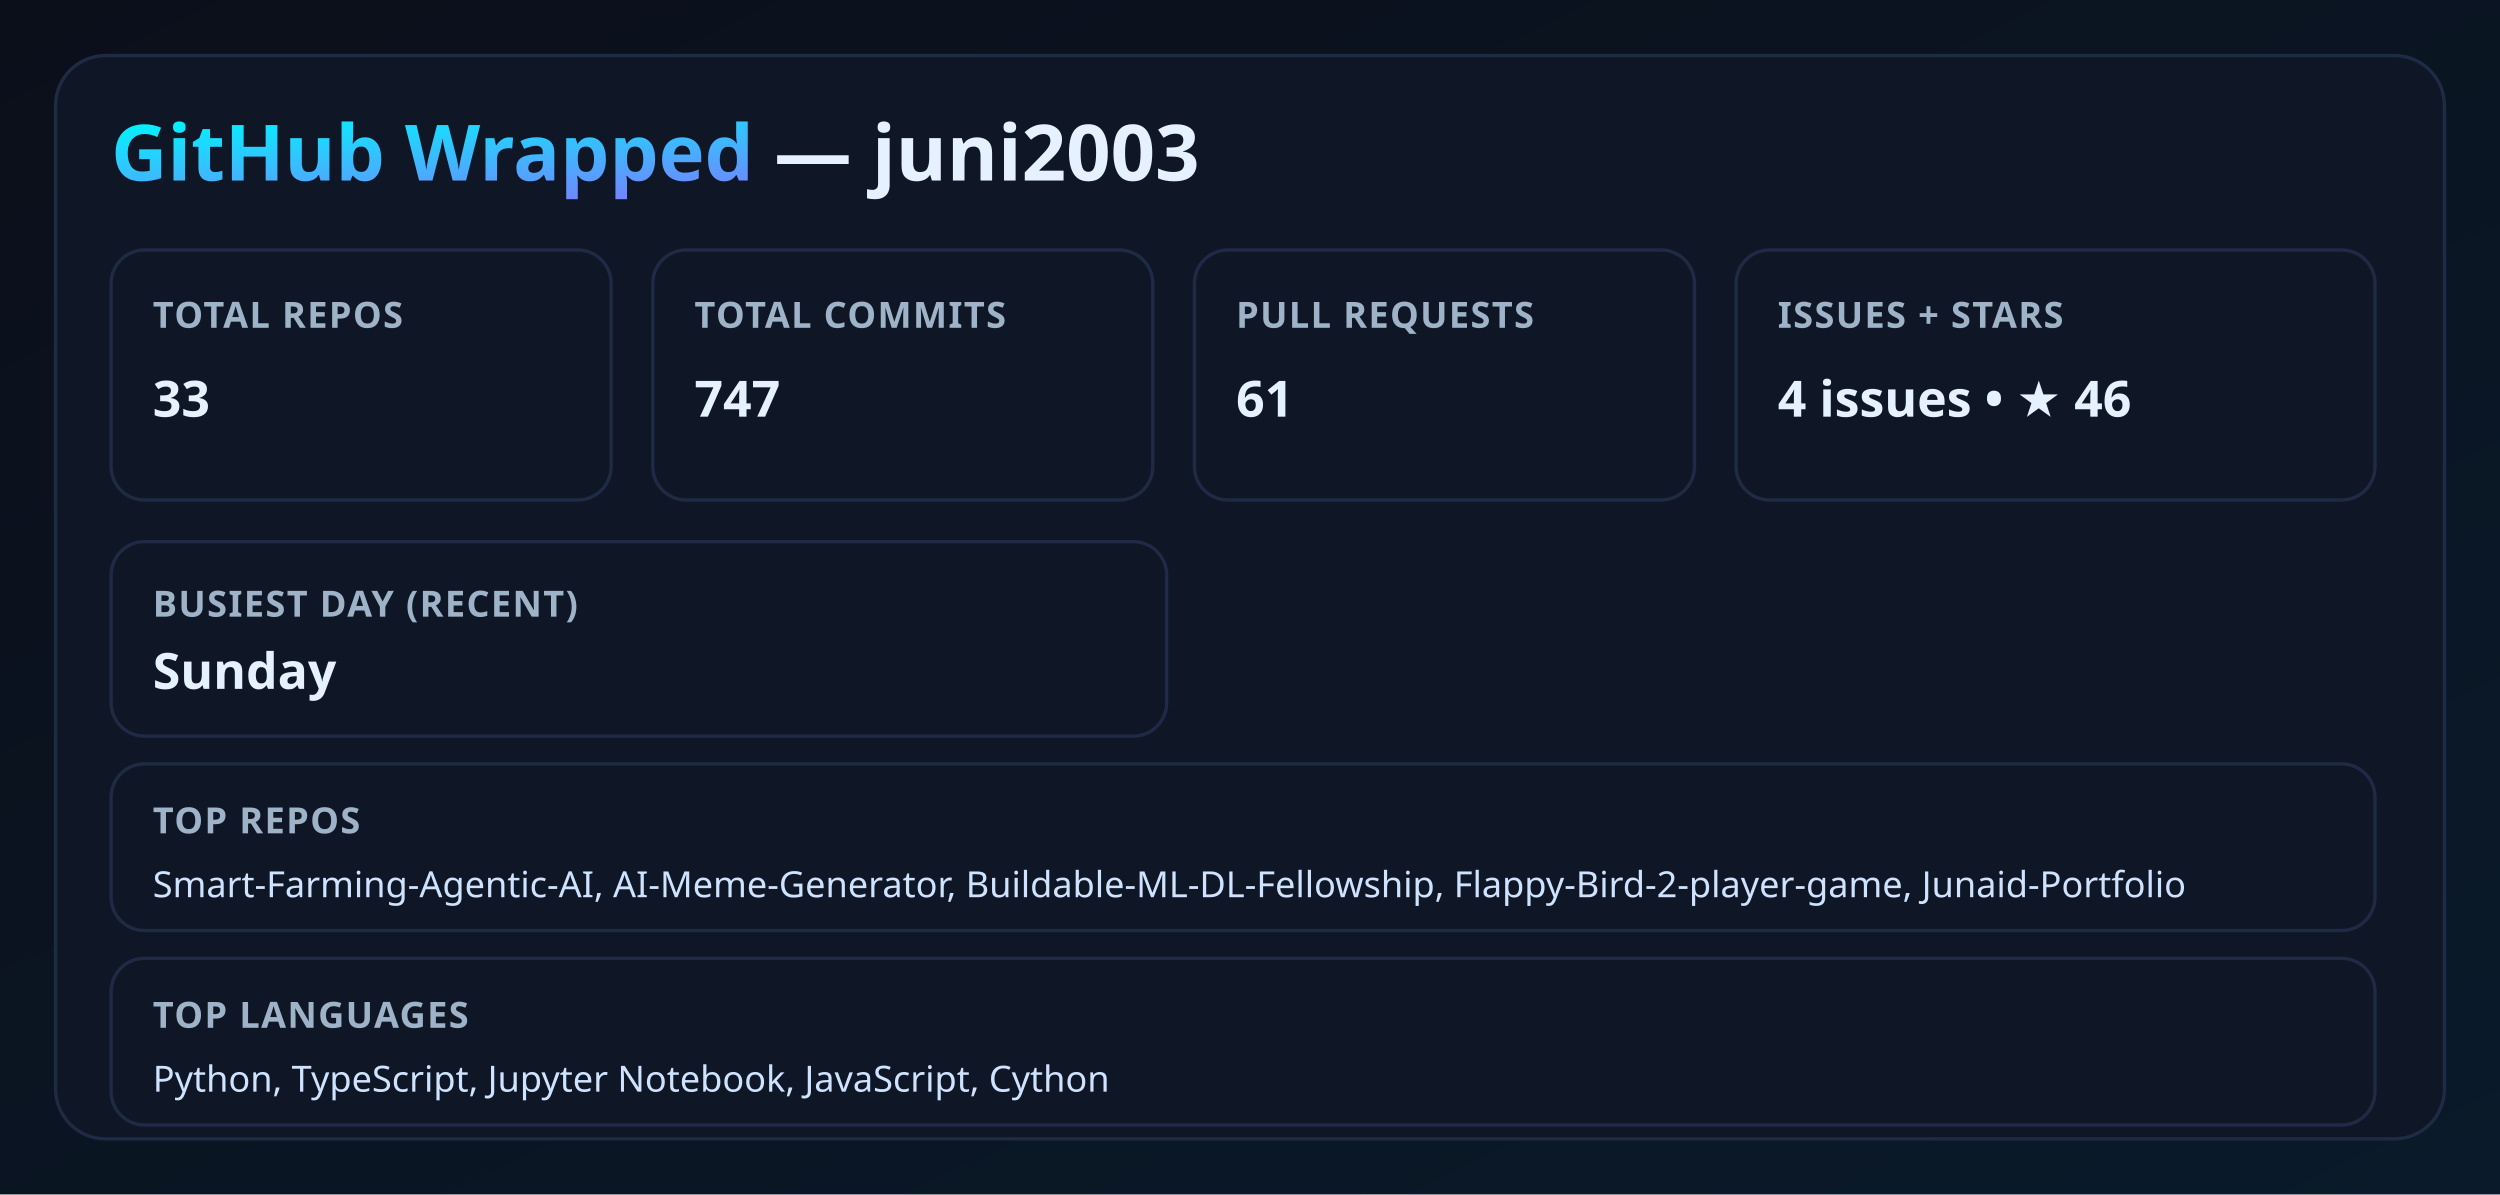
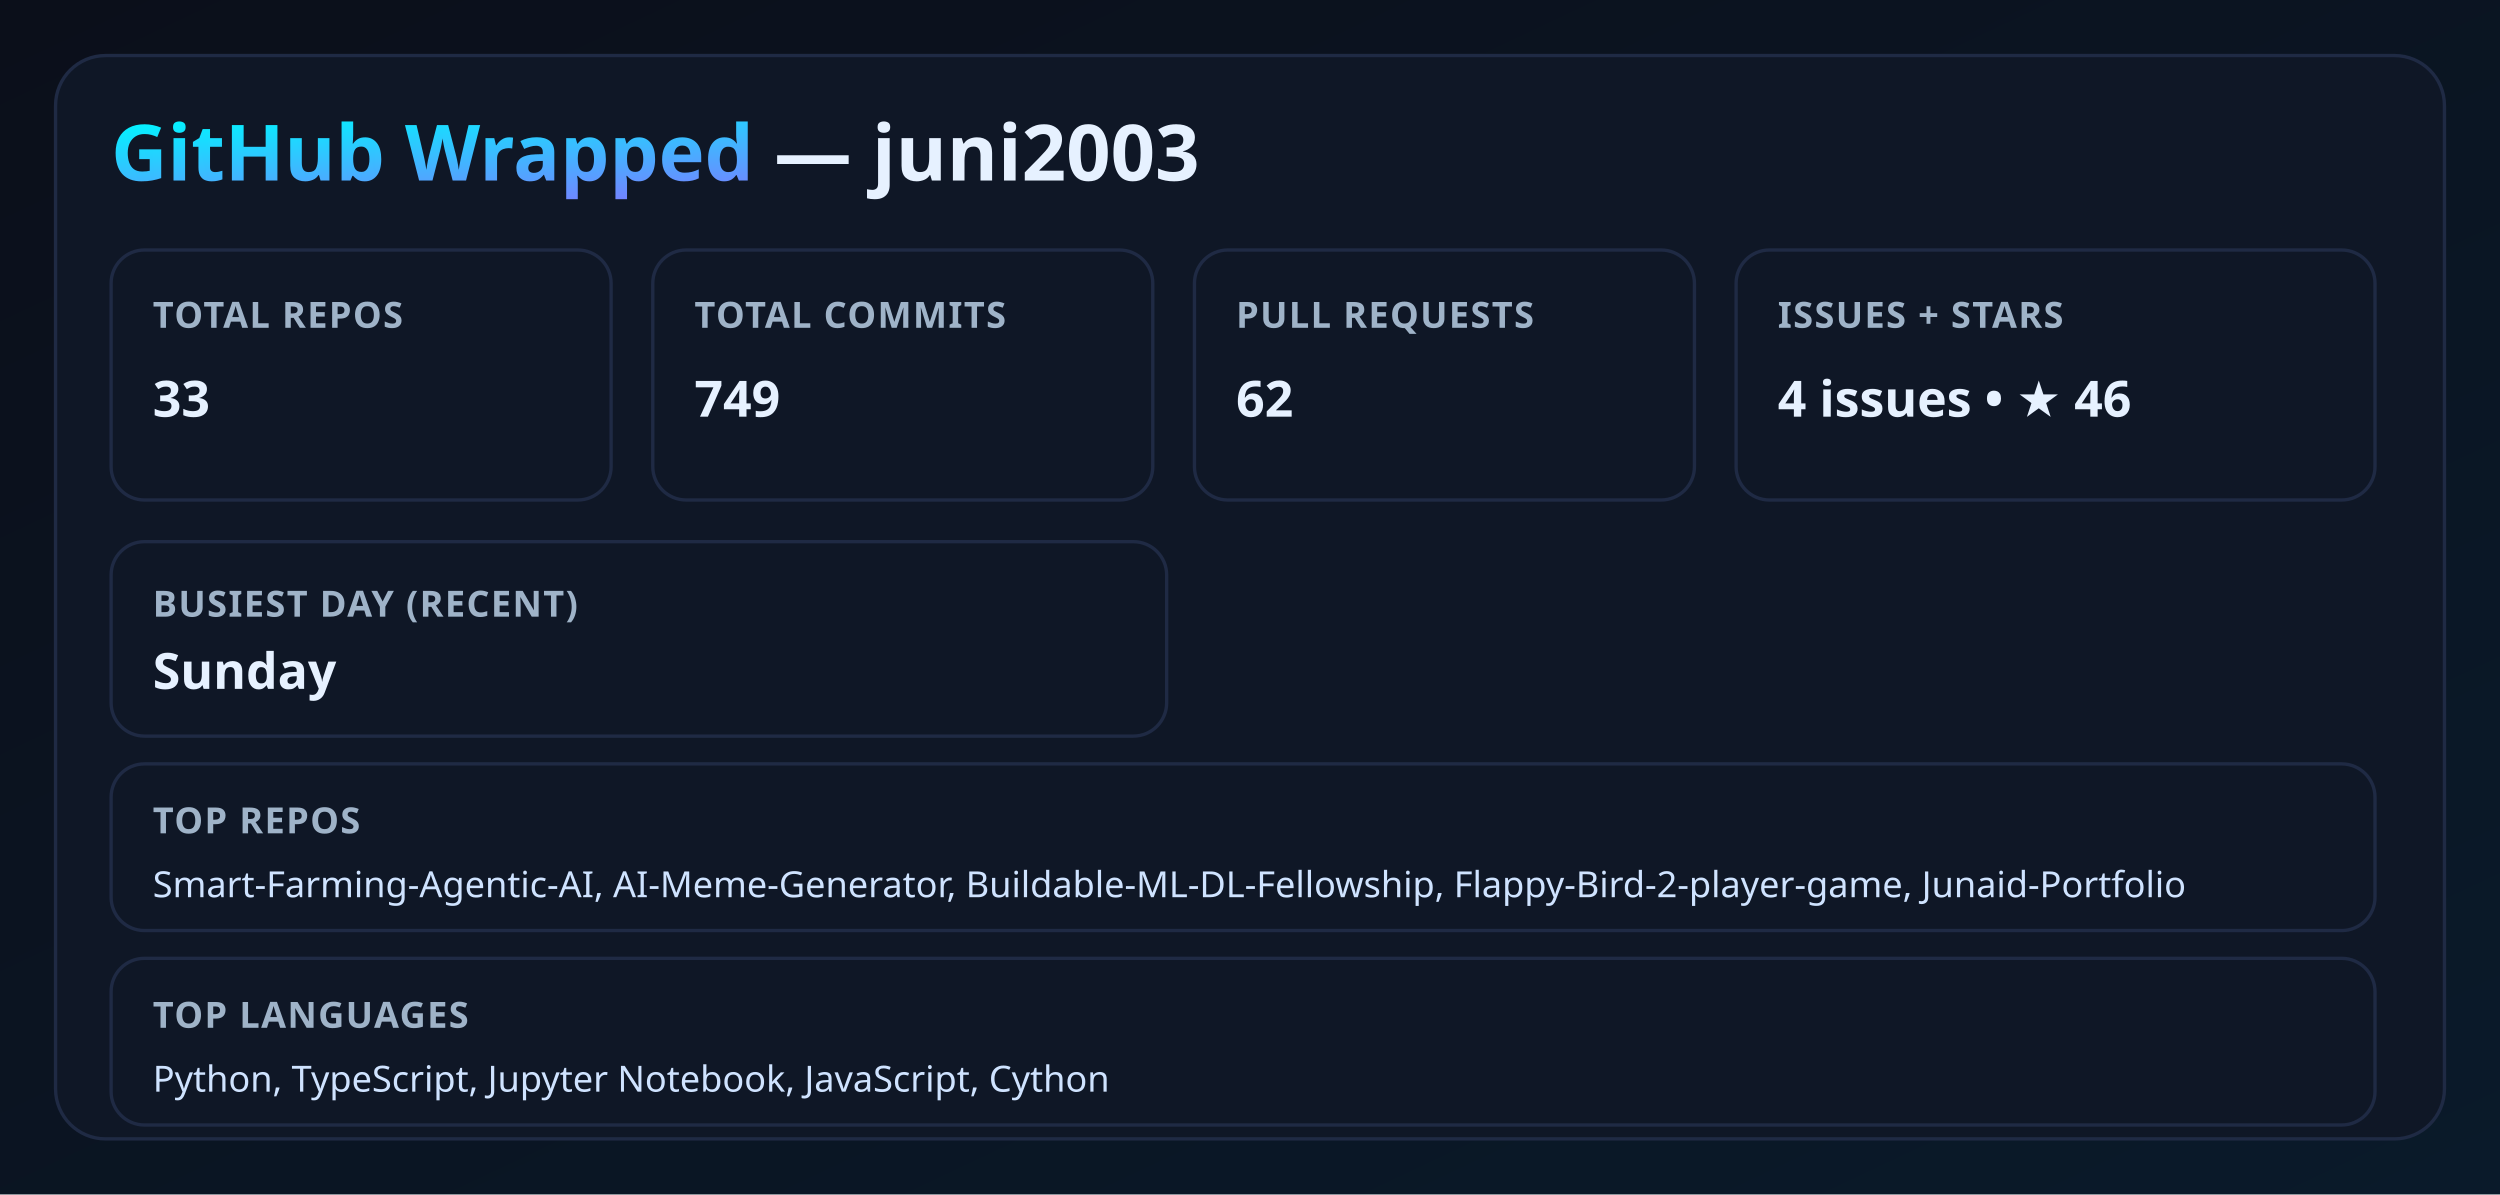
<svg xmlns="http://www.w3.org/2000/svg" width="900" height="430" viewBox="0 0 900 430">
  <defs>
    <linearGradient id="bg" x1="0" y1="0" x2="1" y2="1">
      <stop offset="0%" stop-color="#0b0f1a" />
      <stop offset="100%" stop-color="#0a1a2a" />
    </linearGradient>
    <linearGradient id="neon" x1="0" y1="0" x2="1" y2="1">
      <stop offset="0%" stop-color="#00f5ff" />
      <stop offset="100%" stop-color="#9b5cff" />
    </linearGradient>
    <filter id="glow">
      <feGaussianBlur stdDeviation="3.5" result="coloredBlur" />
      <feMerge>
        <feMergeNode in="coloredBlur" />
        <feMergeNode in="SourceGraphic" />
      </feMerge>
    </filter>
    <style>
      .title { font: 700 28px 'Segoe UI', sans-serif; fill: #e6f1ff; }
      .label { font: 600 13px 'Segoe UI', sans-serif; fill: #9fb3c8; letter-spacing: 0.5px; }
      .value { font: 700 18px 'Segoe UI', sans-serif; fill: #e6f1ff; }
      .neon { fill: url(#neon); filter: url(#glow); }
      .card { fill: #0f1726; stroke: #1f2a44; stroke-width: 1.2; }
      .mini { font: 500 13px 'Segoe UI', sans-serif; fill: #cfe3ff; }
    </style>
  </defs>
  <rect width="100%" height="100%" fill="url(#bg)" />
  <rect x="20" y="20" width="860" height="390" rx="18" class="card" />
  <text x="40" y="65" class="title">
    <tspan class="neon">GitHub Wrapped</tspan> — juni2003
  </text>
  <rect x="40" y="90" width="180" height="90" rx="12" class="card" />
  <text x="55" y="118" class="label">TOTAL REPOS</text>
  <text x="55" y="150" class="value">33</text>
  <rect x="235" y="90" width="180" height="90" rx="12" class="card" />
  <text x="250" y="118" class="label">TOTAL COMMITS</text>
-   <text x="250" y="150" class="value">747</text>
+   <text x="250" y="150" class="value">749</text>
  <rect x="430" y="90" width="180" height="90" rx="12" class="card" />
  <text x="445" y="118" class="label">PULL REQUESTS</text>
-   <text x="445" y="150" class="value">61</text>
+   <text x="445" y="150" class="value">62</text>
  <rect x="625" y="90" width="230" height="90" rx="12" class="card" />
  <text x="640" y="118" class="label">ISSUES + STARS</text>
  <text x="640" y="150" class="value">4 issues • ★ 46</text>
  <rect x="40" y="195" width="380" height="70" rx="12" class="card" />
  <text x="55" y="222" class="label">BUSIEST DAY (RECENT)</text>
  <text x="55" y="248" class="value">Sunday</text>
  <rect x="40" y="275" width="815" height="60" rx="12" class="card" />
  <text x="55" y="300" class="label">TOP REPOS</text>
  <text x="55" y="323" class="mini">Smart-Farming-Agentic-AI, AI-Meme-Generator, Buildable-ML-DL-Fellowship, Flappy-Bird-2-player-game, Junaid-Portfolio</text>
  <rect x="40" y="345" width="815" height="60" rx="12" class="card" />
  <text x="55" y="370" class="label">TOP LANGUAGES</text>
  <text x="55" y="393" class="mini">Python, TypeScript, Jupyter Notebook, JavaScript, Cython</text>
</svg>
